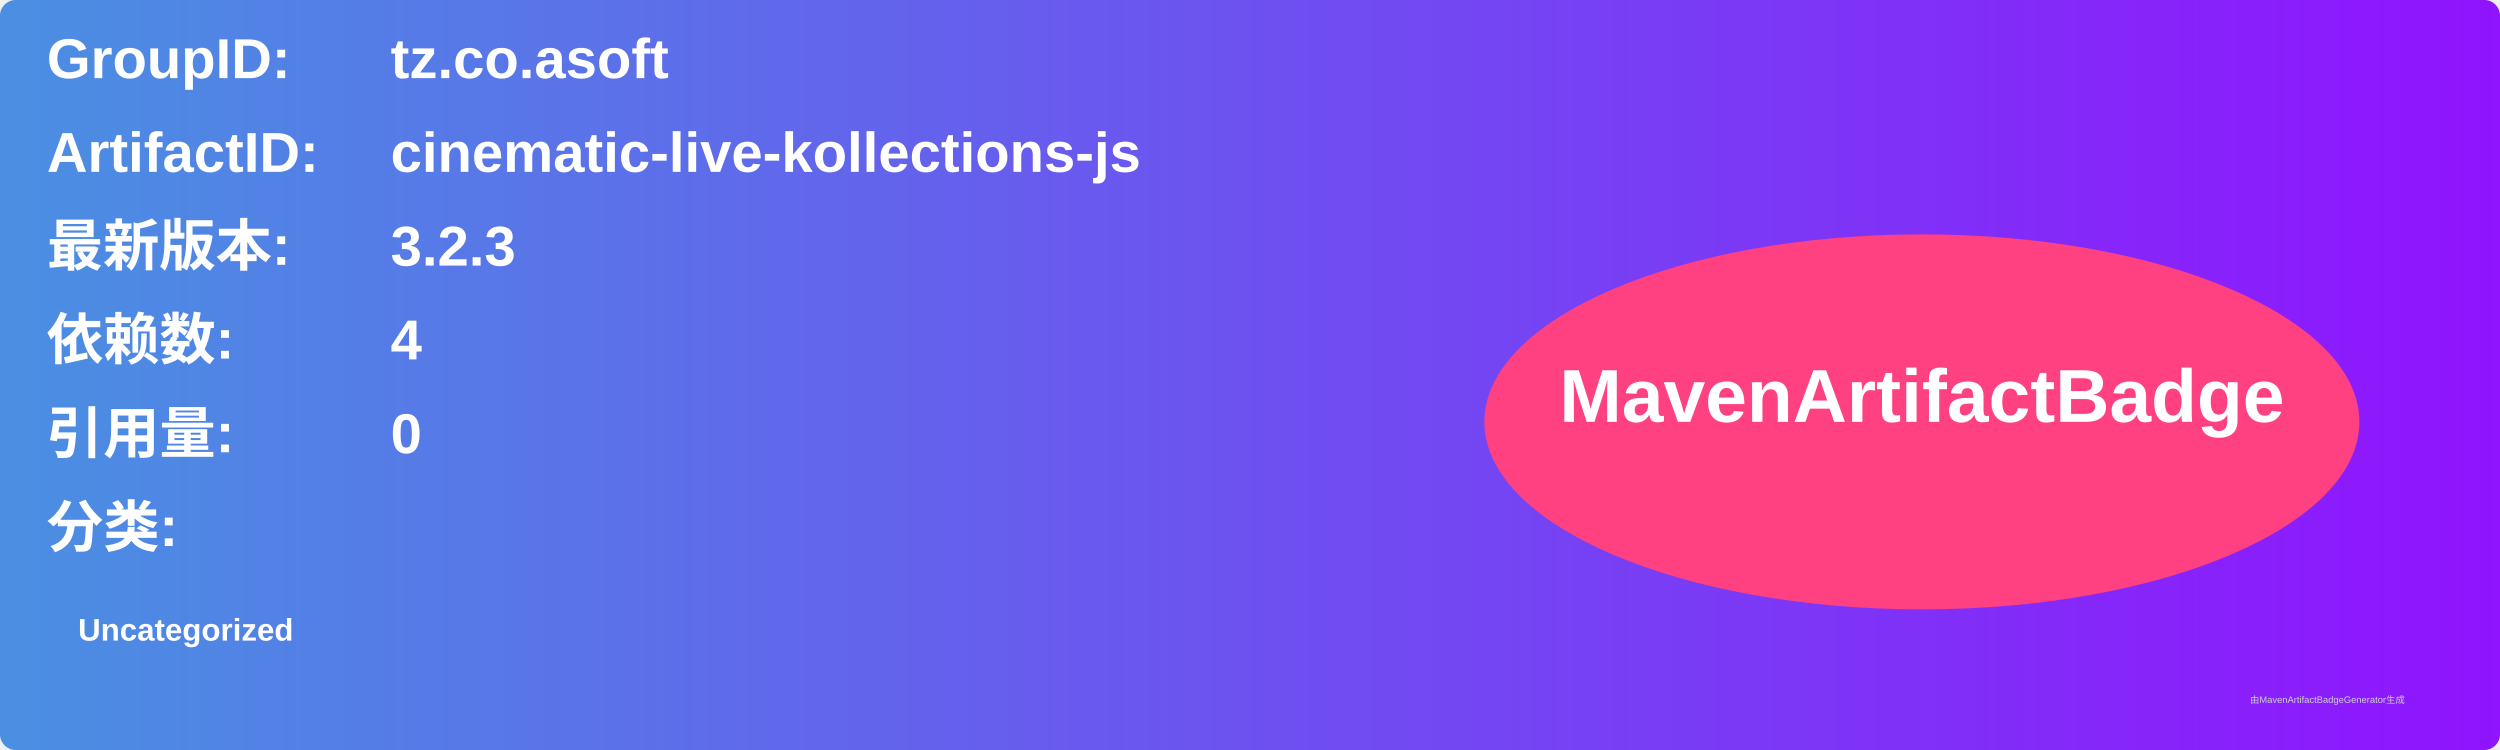
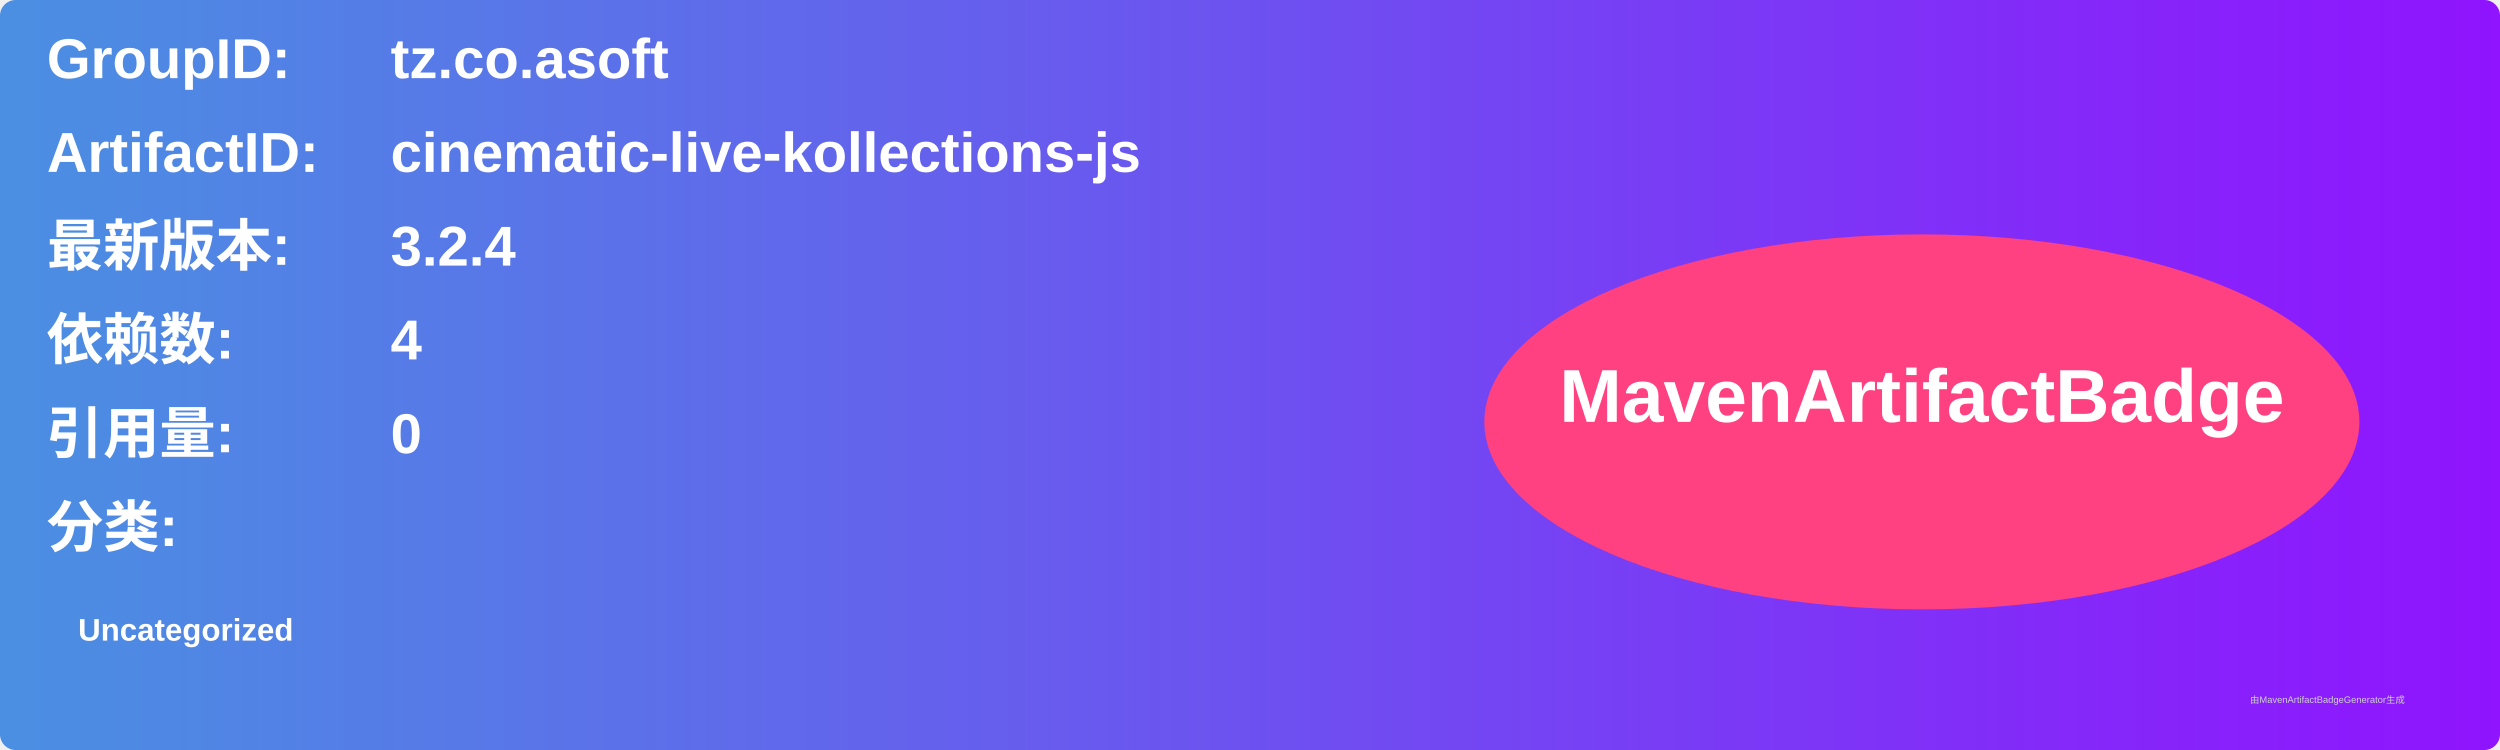
<svg xmlns="http://www.w3.org/2000/svg" width="800" height="240" viewBox="0 0 800 240">
  <linearGradient id="grad" x1="0%" y1="0%" x2="100%" y2="0%">
    <stop offset="0%" stop-color="#4a90e2" />
    <stop offset="100%" stop-color="#9013fe" />
  </linearGradient>
  <rect width="100%" height="100%" rx="5" ry="5" fill="url(#grad)" />
  <g transform="translate(15, 15)">
    <text x="0" y="10" font-family="Arial" font-size="18" fill="white" font-weight="bold" width="260">GroupID:</text>
    <text x="110" y="10" font-family="Arial" font-size="18" fill="white" font-weight="bold" width="460">tz.co.asoft</text>
    <text x="0" y="40" font-family="Arial" font-size="18" fill="white" font-weight="bold" width="260">ArtifactID:</text>
    <text x="110" y="40" font-family="Arial" font-size="18" fill="white" font-weight="bold" width="460">cinematic-live-kollections-js</text>
    <text x="0" y="70" font-family="Arial" font-size="18" fill="white" font-weight="bold">最新版本:</text>
    <text x="110" y="70" font-family="Arial" font-size="18" fill="white" font-weight="bold">
-       <tspan font-weight="bold">3.2.3</tspan>
+       <tspan font-weight="bold">3.2.4</tspan>
    </text>
    <text x="0" y="100" font-family="Arial" font-size="18" fill="white" font-weight="bold">依赖数: </text>
    <text x="110" y="100" font-family="Arial" font-size="18" fill="white">
      <tspan font-weight="bold">4</tspan>
    </text>
    <text x="0" y="130" font-family="Arial" font-size="18" fill="white" font-weight="bold">引用量: </text>
    <text x="110" y="130" font-family="Arial" font-size="18" fill="white">
      <tspan font-weight="bold">0</tspan>
    </text>
    <text x="0" y="160" font-family="Arial" font-size="18" fill="white" font-weight="bold">分类:</text>
    <text x="10" y="190" font-family="Arial" font-size="10" fill="white">
      <tspan font-weight="bold">Uncategorized</tspan>
    </text>
    <ellipse cx="600" cy="120" rx="140" ry="60" fill="#ff4081" />
    <text x="600" y="120" text-anchor="middle" font-family="Arial" font-size="24" fill="white" font-weight="bold">MavenArtifactBadge</text>
  </g>
  <text x="720" y="225" font-family="Arial" font-size="3" fill="#d0d0d0">由MavenArtifactBadgeGenerator生成</text>
</svg>
